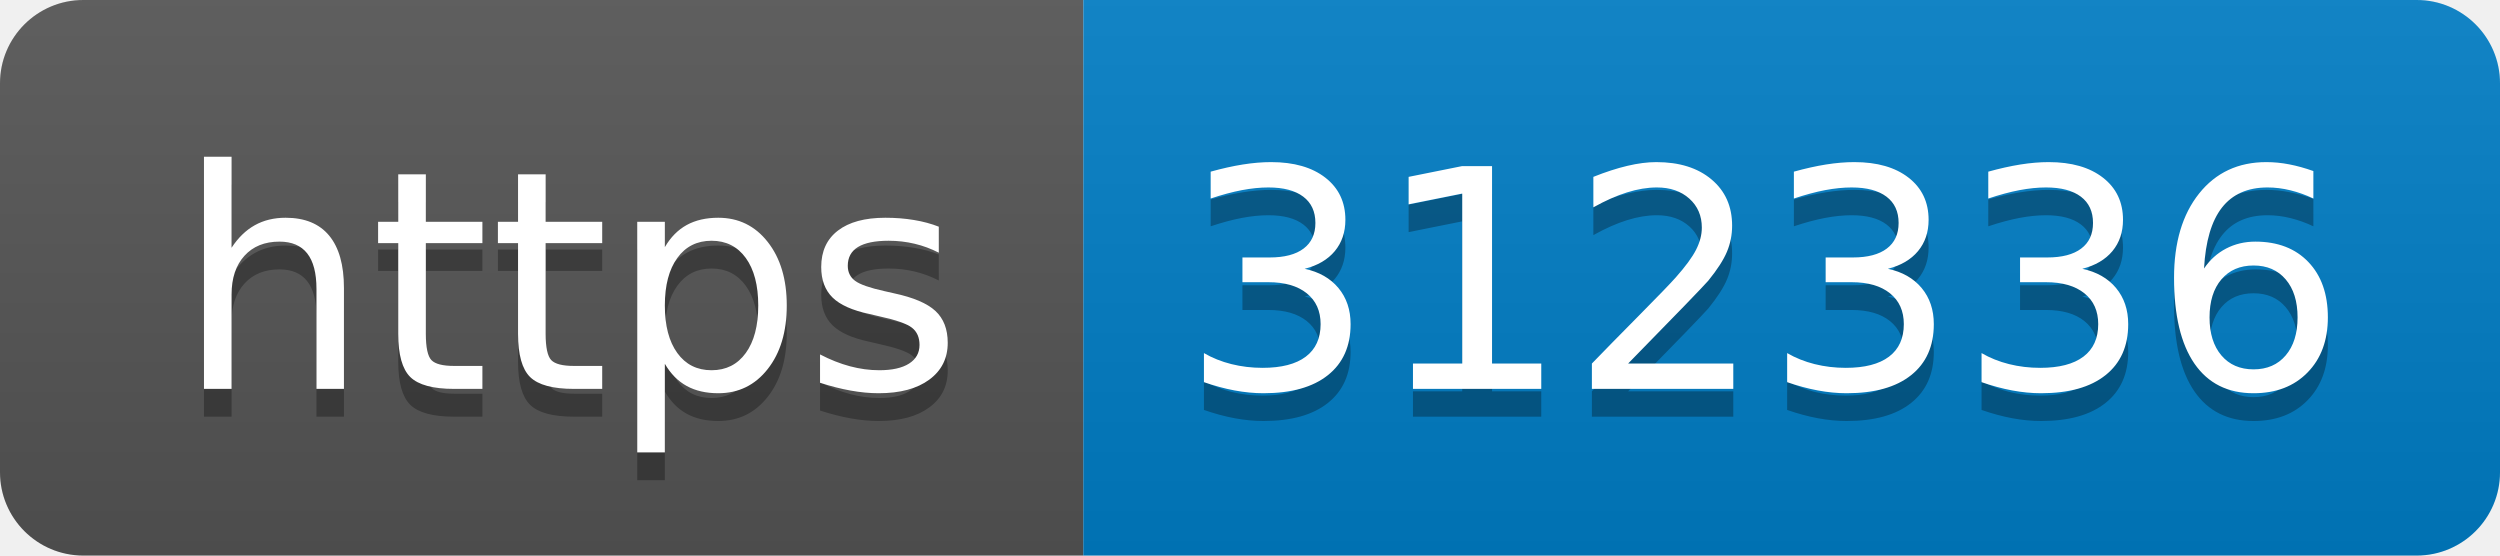
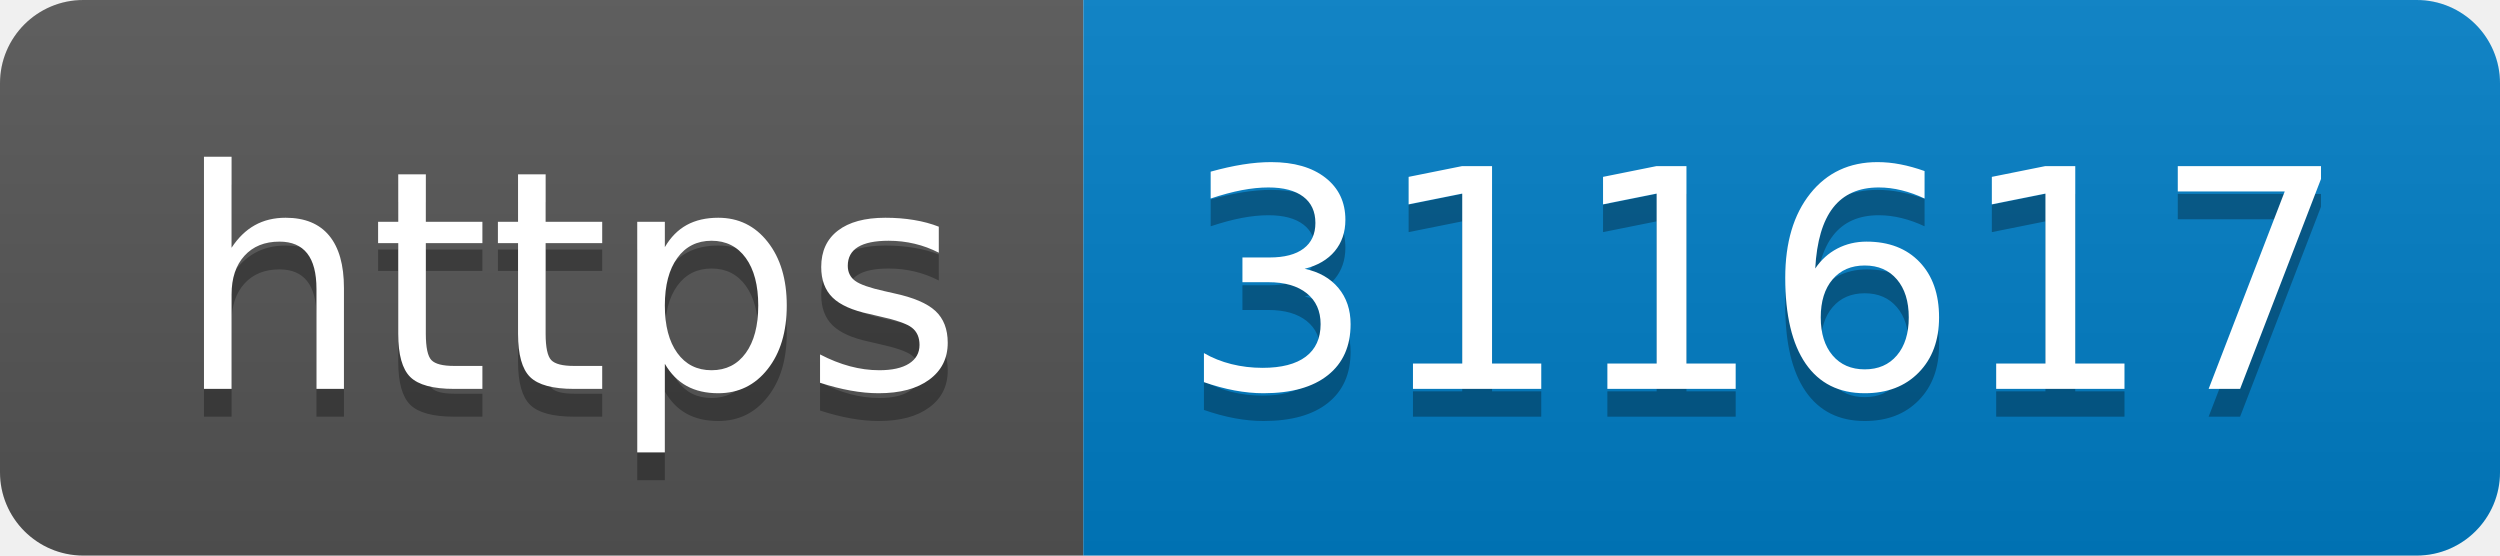
- <svg xmlns="http://www.w3.org/2000/svg" width="90" height="20" role="img" aria-label="https: 312336">
+ <svg xmlns="http://www.w3.org/2000/svg" width="90" height="20" role="img" aria-label="https: 311617">
  <linearGradient id="s" x2="0" y2="100%">
    <stop offset="0" stop-color="#bbb" stop-opacity=".1" />
    <stop offset="1" stop-opacity=".1" />
  </linearGradient>
  <clipPath id="r">
    <rect width="90" height="20" rx="3" fill="#fff" />
  </clipPath>
  <g clip-path="url(#r)">
    <rect width="39" height="20" fill="#555" />
    <rect x="39" width="51" height="20" fill="#007ec6" />
    <rect width="90" height="20" fill="url(#s)" />
  </g>
  <g fill="#fff" text-anchor="middle" font-family="Verdana,Geneva,DejaVu Sans,sans-serif" text-rendering="geometricPrecision" font-size="110">
    <text aria-hidden="true" x="205" y="150" fill="#010101" fill-opacity=".3" transform="scale(.1)" textLength="290">https</text>
    <text x="205" y="140" transform="scale(.1)" fill="#fff" textLength="290">https</text>
-     <text aria-hidden="true" x="635" y="150" fill="#010101" fill-opacity=".3" transform="scale(.1)" textLength="410">312336</text>
-     <text x="635" y="140" transform="scale(.1)" fill="#fff" textLength="410">312336</text>
+     <text aria-hidden="true" x="635" y="150" fill="#010101" fill-opacity=".3" transform="scale(.1)" textLength="410">311617</text>
+     <text x="635" y="140" transform="scale(.1)" fill="#fff" textLength="410">311617</text>
  </g>
</svg>
